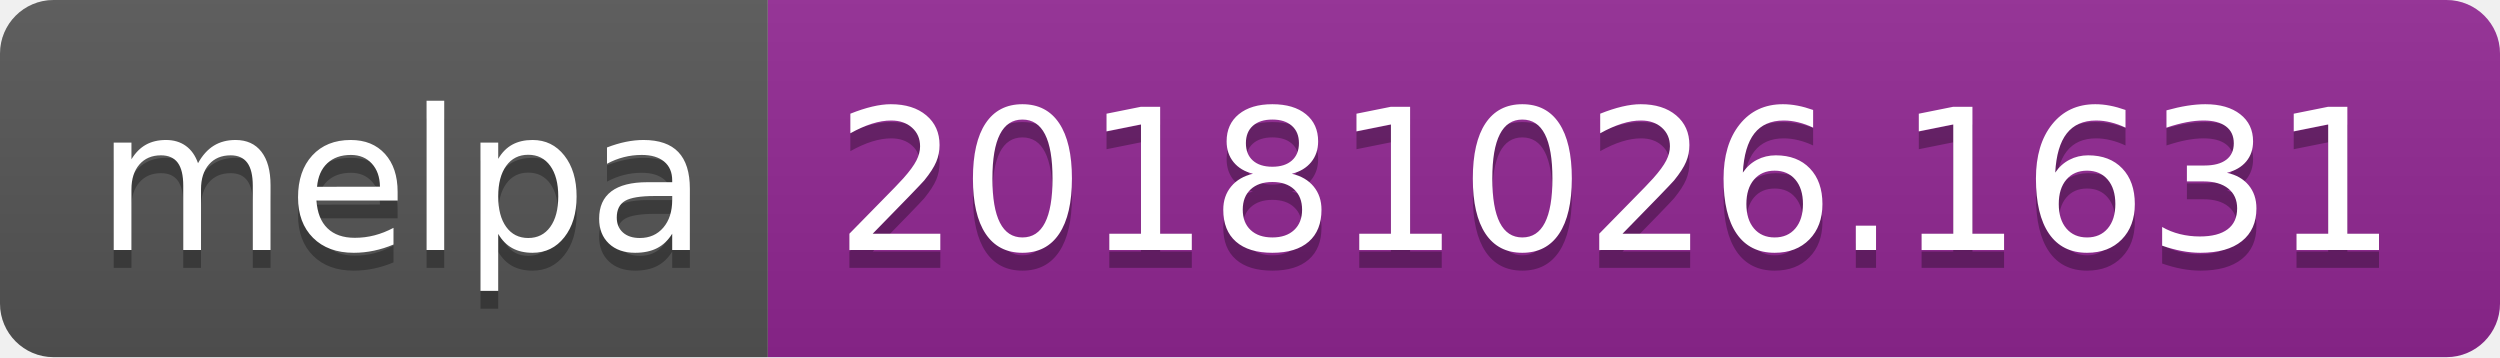
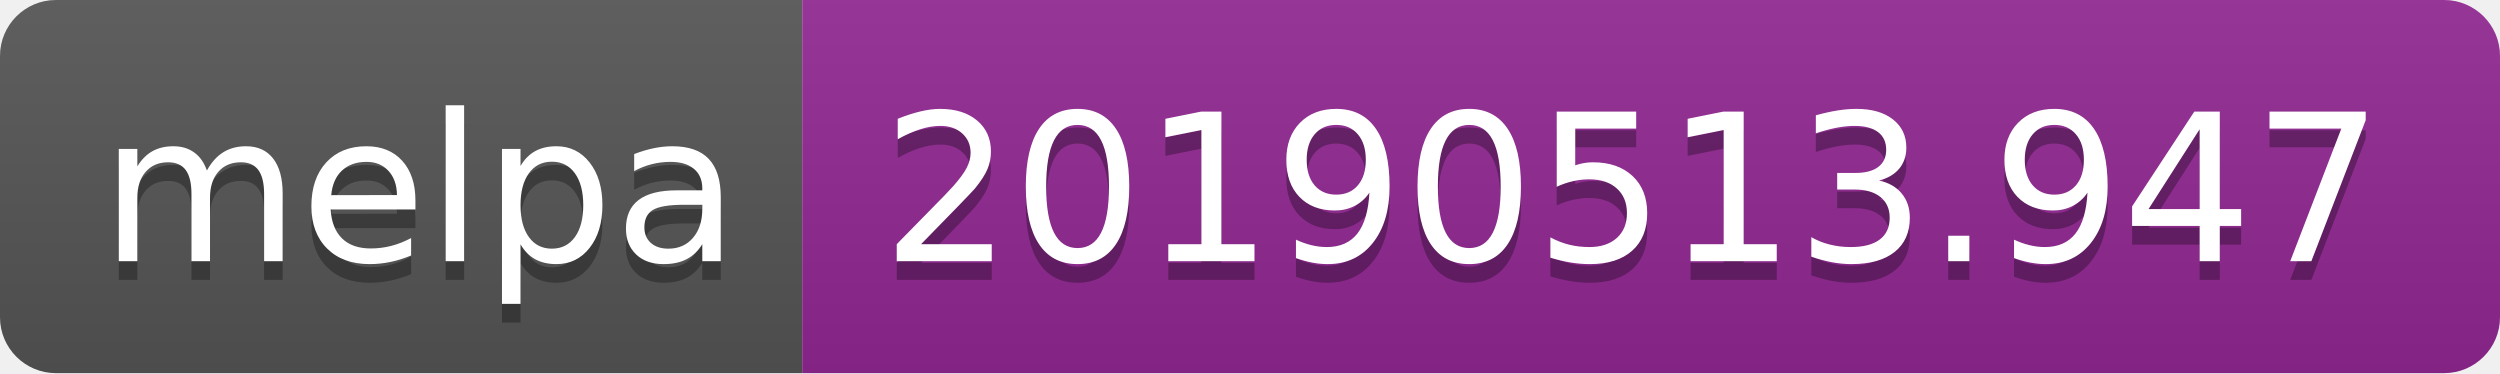
- <svg xmlns="http://www.w3.org/2000/svg" width="140" height="20">
+ <svg xmlns="http://www.w3.org/2000/svg" width="134" height="20">
  <linearGradient id="b" x2="0" y2="100%">
    <stop offset="0" stop-color="#bbb" stop-opacity=".1" />
    <stop offset="1" stop-opacity=".1" />
  </linearGradient>
  <clipPath id="a">
-     <rect width="140" height="20" rx="3" fill="#fff" />
+     <rect width="134" height="20" rx="3" fill="#fff" />
  </clipPath>
  <g clip-path="url(#a)">
    <path fill="#555" d="M0 0h43v20H0z" />
-     <path fill="#922793" d="M43 0h97v20H43z" />
-     <path fill="url(#b)" d="M0 0h140v20H0z" />
+     <path fill="#922793" d="M43 0h91v20H43z" />
+     <path fill="url(#b)" d="M0 0h134v20H0z" />
  </g>
  <g fill="#fff" text-anchor="middle" font-family="DejaVu Sans,Verdana,Geneva,sans-serif" font-size="110">
    <text x="225" y="150" fill="#010101" fill-opacity=".3" transform="scale(.1)" textLength="330">melpa</text>
    <text x="225" y="140" transform="scale(.1)" textLength="330">melpa</text>
-     <text x="905" y="150" fill="#010101" fill-opacity=".3" transform="scale(.1)" textLength="870">20181026.1631</text>
-     <text x="905" y="140" transform="scale(.1)" textLength="870">20181026.1631</text>
+     <text x="875" y="150" fill="#010101" fill-opacity=".3" transform="scale(.1)" textLength="810">20190513.947</text>
+     <text x="875" y="140" transform="scale(.1)" textLength="810">20190513.947</text>
  </g>
</svg>
